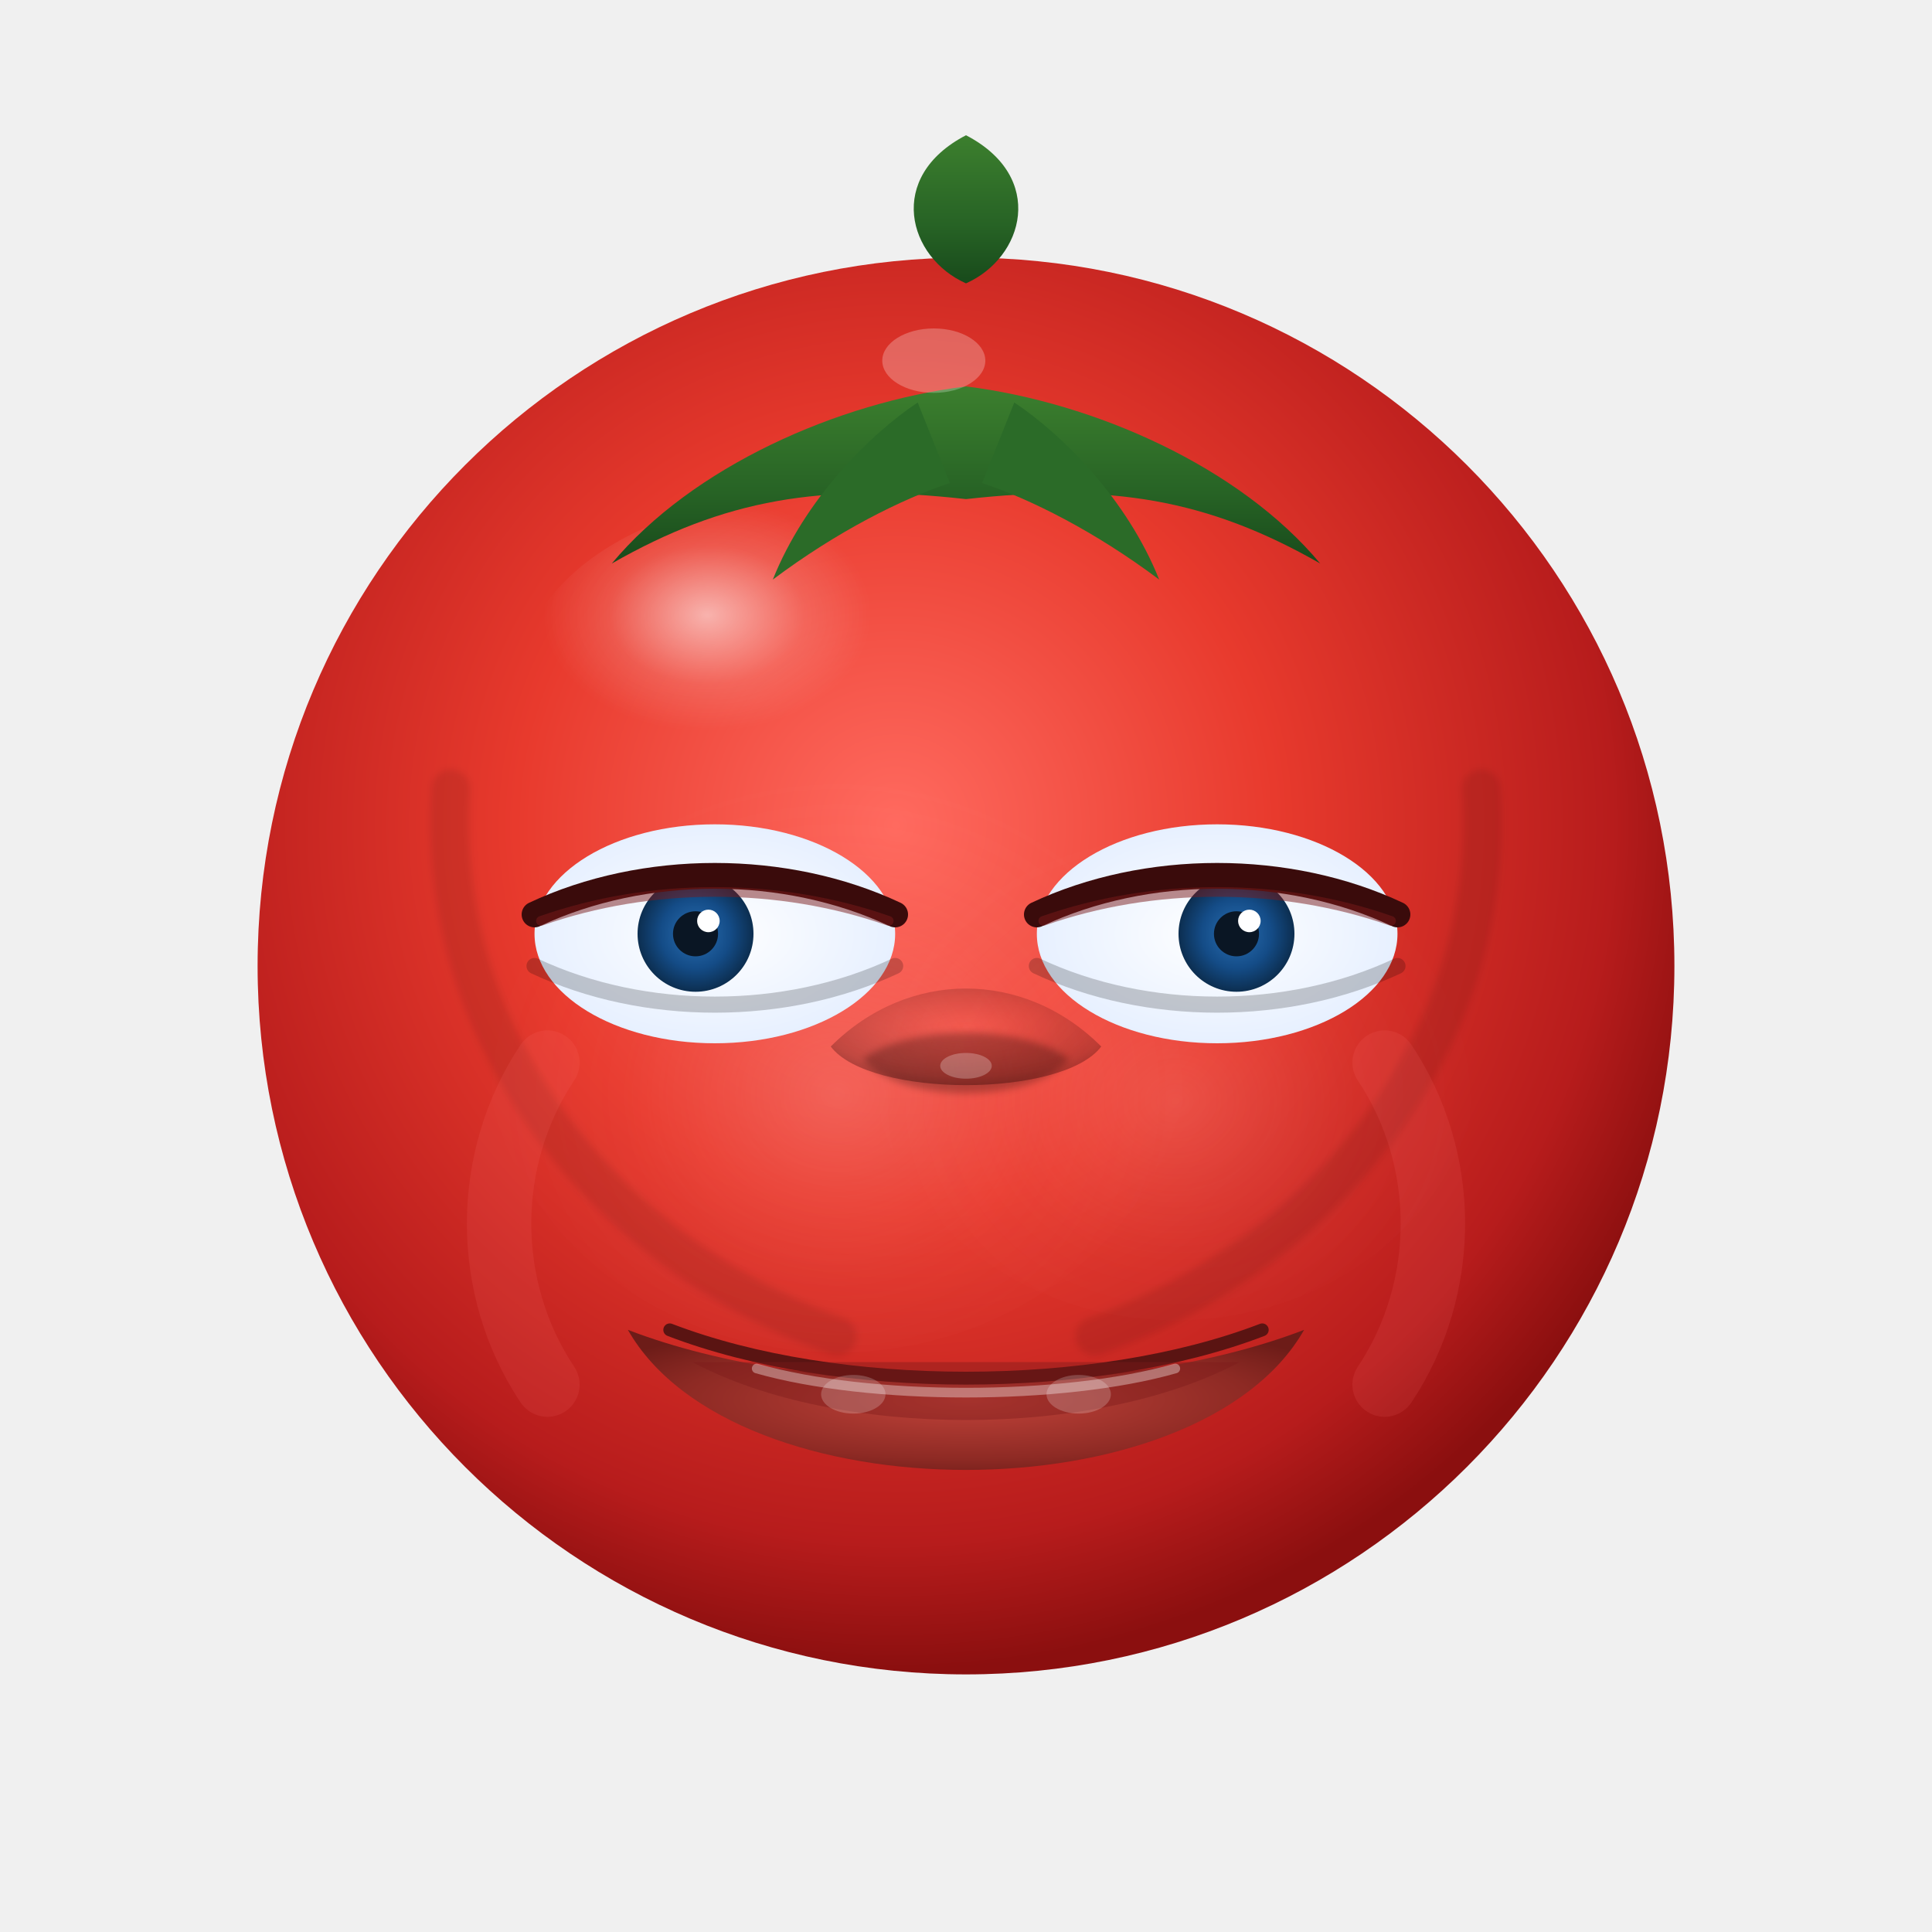
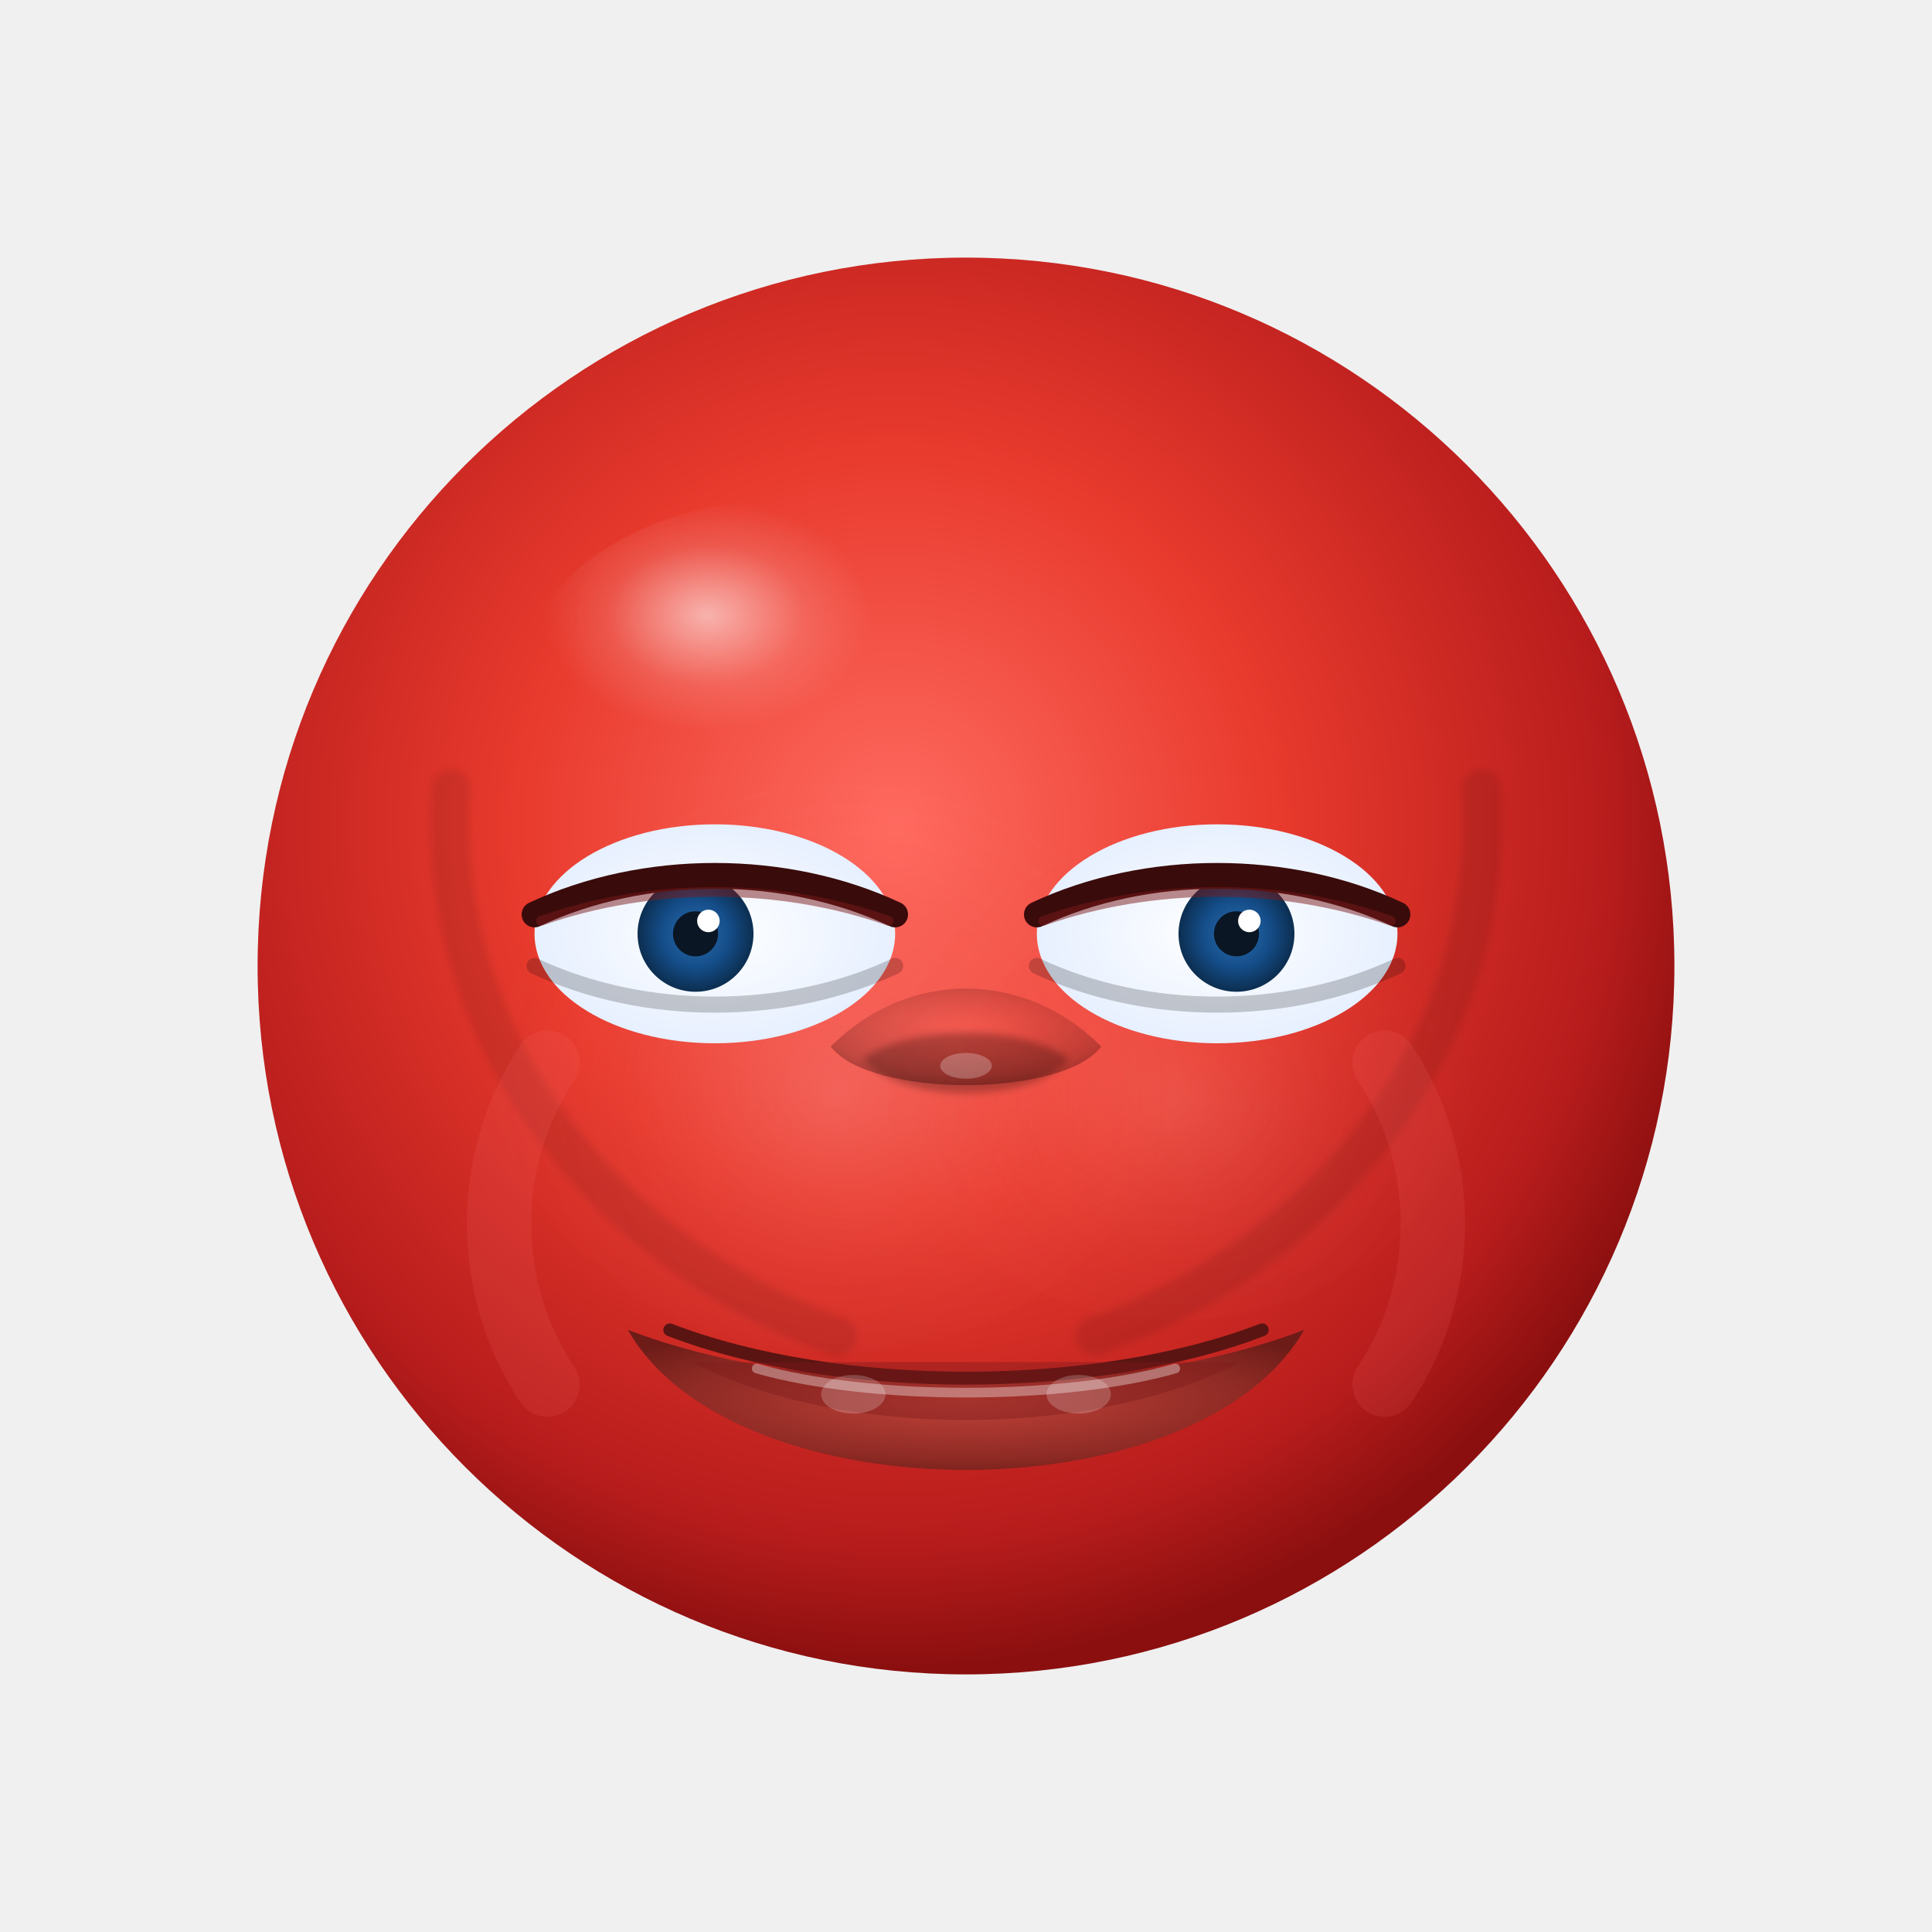
<svg xmlns="http://www.w3.org/2000/svg" viewBox="0 0 600 600">
  <defs>
    <radialGradient id="tomatoSkin" cx="45%" cy="40%" r="60%">
      <stop offset="0%" stop-color="#ff6a5f" />
      <stop offset="45%" stop-color="#e83a2d" />
      <stop offset="85%" stop-color="#b71c1c" />
      <stop offset="100%" stop-color="#8b0f0f" />
    </radialGradient>
    <radialGradient id="cheekGlow" cx="50%" cy="60%" r="50%">
      <stop offset="0%" stop-color="rgba(255,180,180,0.7)" />
      <stop offset="60%" stop-color="rgba(255,140,140,0.15)" />
      <stop offset="100%" stop-color="rgba(255,120,120,0)" />
    </radialGradient>
    <radialGradient id="highlight" cx="35%" cy="30%" r="30%">
      <stop offset="0%" stop-color="rgba(255,255,255,0.9)" />
      <stop offset="60%" stop-color="rgba(255,255,255,0.2)" />
      <stop offset="100%" stop-color="rgba(255,255,255,0)" />
    </radialGradient>
    <radialGradient id="lipGrad" cx="50%" cy="50%" r="60%">
      <stop offset="0%" stop-color="#c2433a" />
      <stop offset="70%" stop-color="#8e2a24" />
      <stop offset="100%" stop-color="#6d1c18" />
    </radialGradient>
    <linearGradient id="stemGrad" x1="0" y1="0" x2="0" y2="1">
      <stop offset="0%" stop-color="#3c7f2e" />
      <stop offset="60%" stop-color="#276325" />
      <stop offset="100%" stop-color="#184a1b" />
    </linearGradient>
    <radialGradient id="eyeWhite" cx="50%" cy="50%" r="50%">
      <stop offset="0%" stop-color="#ffffff" />
      <stop offset="100%" stop-color="#e7f0ff" />
    </radialGradient>
    <radialGradient id="irisGrad" cx="50%" cy="50%" r="50%">
      <stop offset="0%" stop-color="#2a6fb3" />
      <stop offset="60%" stop-color="#144c87" />
      <stop offset="100%" stop-color="#0c2e50" />
    </radialGradient>
    <radialGradient id="noseShade" cx="50%" cy="40%" r="60%">
      <stop offset="0%" stop-color="rgba(120,20,20,0.0)" />
      <stop offset="85%" stop-color="rgba(40,0,0,0.25)" />
      <stop offset="100%" stop-color="rgba(30,0,0,0.35)" />
    </radialGradient>
    <filter id="soft" x="-20%" y="-20%" width="140%" height="140%">
      <feGaussianBlur in="SourceGraphic" stdDeviation="1.2" />
    </filter>
    <filter id="shadow" x="-30%" y="-30%" width="160%" height="160%">
      <feGaussianBlur stdDeviation="6" />
      <feOffset dx="0" dy="6" result="off" />
      <feColorMatrix in="off" type="matrix" values="0 0 0 0 0  0 0 0 0 0  0 0 0 0 0  0 0 0 0.35 0" />
      <feBlend in="SourceGraphic" mode="normal" />
    </filter>
    <style>
      #sparkyMouth.talking {
        animation: sparkyTalk 0.25s infinite steps(2, end);
      }
      @keyframes sparkyTalk {
        0% {
          d: path("M-105,-12 C-48,10 48,10 105,-12 C72,46 -72,46 -105,-12 Z");
        }
        50% {
          d: path("M-105,-12 C-48,10 48,10 105,-12 C72,56 -72,56 -105,-12 Z");
        }
      }
    </style>
  </defs>
  <g transform="translate(300,300)">
    <circle cx="0" cy="0" r="220" fill="url(#tomatoSkin)" />
    <ellipse cx="-40" cy="20" rx="110" ry="100" fill="url(#cheekGlow)" opacity="0.35" />
    <ellipse cx="65" cy="25" rx="95" ry="85" fill="url(#cheekGlow)" opacity="0.28" />
    <ellipse cx="-55" cy="-85" rx="85" ry="60" fill="url(#highlight)" opacity="0.65" />
  </g>
-   <g transform="translate(300,120)">
-     <path d="M0,-32 C-18,-40 -25,-65 0,-78 C25,-65 18,-40 0,-32 Z" fill="url(#stemGrad)" />
-     <g>
-       <path d="M0,0 C-40,5 -85,25 -110,55 C-75,35 -45,30 0,35 C45,30 75,35 110,55 C85,25 40,5 0,0 Z" fill="url(#stemGrad)" />
-       <path d="M-15,5 C-30,15 -50,35 -60,60 C-40,45 -20,35 -5,30 Z" fill="#2b6b28" />
-       <path d="M15,5 C30,15 50,35 60,60 C40,45 20,35 5,30 Z" fill="#2b6b28" />
-     </g>
-     <ellipse cx="-10" cy="-8" rx="16" ry="10" fill="rgba(255,255,255,0.25)" />
-   </g>
  <g transform="translate(300,295)">
    <g transform="translate(-78,-5)">
      <ellipse cx="0" cy="0" rx="56" ry="34" fill="url(#eyeWhite)" />
      <ellipse cx="-6" cy="0" rx="18" ry="18" fill="url(#irisGrad)" />
      <circle cx="-6" cy="0" r="7" fill="#0a1624" />
      <circle cx="-2" cy="-4" r="3.5" fill="#ffffff" />
      <path d="M-56,-6 C-22,-22 22,-22 56,-6" fill="none" stroke="#3a0b0b" stroke-width="8" stroke-linecap="round" />
      <path d="M-54,-4 C-20,-16 20,-16 54,-4" fill="none" stroke="#7a1a1a" stroke-width="3" stroke-linecap="round" opacity="0.5" />
      <path d="M-56,10 C-22,26 22,26 56,10" fill="none" stroke="rgba(0,0,0,0.2)" stroke-width="5" stroke-linecap="round" />
    </g>
    <g transform="translate(78,-5)">
      <ellipse cx="0" cy="0" rx="56" ry="34" fill="url(#eyeWhite)" />
      <ellipse cx="6" cy="0" rx="18" ry="18" fill="url(#irisGrad)" />
      <circle cx="6" cy="0" r="7" fill="#0a1624" />
      <circle cx="10" cy="-4" r="3.5" fill="#ffffff" />
      <path d="M-56,-6 C-22,-22 22,-22 56,-6" fill="none" stroke="#3a0b0b" stroke-width="8" stroke-linecap="round" />
      <path d="M-54,-4 C-20,-16 20,-16 54,-4" fill="none" stroke="#7a1a1a" stroke-width="3" stroke-linecap="round" opacity="0.5" />
      <path d="M-56,10 C-22,26 22,26 56,10" fill="none" stroke="rgba(0,0,0,0.2)" stroke-width="5" stroke-linecap="round" />
    </g>
    <g transform="translate(0,58)">
      <path d="M-32,-24 C-18,-35 18,-35 32,-24 C20,-10 -20,-10 -32,-24 Z" fill="rgba(0,0,0,0.25)" filter="url(#soft)" />
      <path d="M-42,-28 C-18,-52 18,-52 42,-28 C30,-12 -30,-12 -42,-28 Z" fill="url(#noseShade)" />
      <ellipse cx="0" cy="-22" rx="8" ry="4" fill="rgba(255,255,255,0.35)" opacity="0.7" />
    </g>
    <g transform="translate(0,130)">
      <path d="M-98,-8 C-52,30 52,30 98,-8 C70,20 -70,20 -98,-8 Z" fill="rgba(0,0,0,0.25)" filter="url(#soft)" />
      <path d="M-105,-12 C-58,38 58,38 105,-12 C80,8 -80,8 -105,-12 Z" fill="#2b0e0e" opacity="0.35" />
      <path id="sparkyMouth" d="M-105,-12 C-48,10 48,10 105,-12 C72,46 -72,46 -105,-12 Z" fill="url(#lipGrad)" />
      <path d="M-92,-12 C-40,8 40,8 92,-12" fill="none" stroke="#5a1412" stroke-width="4" stroke-linecap="round" />
      <path d="M-85,-2 C-40,22 40,22 85,-2" fill="#7a1a1a" opacity="0.4" />
      <path d="M-65,0 C-30,10 30,10 65,0" fill="none" stroke="rgba(255,255,255,0.35)" stroke-width="3" stroke-linecap="round" />
      <ellipse cx="-35" cy="8" rx="10" ry="6" fill="rgba(255,255,255,0.2)" />
      <ellipse cx="35" cy="8" rx="10" ry="6" fill="rgba(255,255,255,0.2)" />
    </g>
    <g opacity="0.25">
      <path d="M-160,-50 C-165,30 -110,95 -40,120" fill="none" stroke="rgba(0,0,0,0.35)" stroke-width="12" stroke-linecap="round" filter="url(#soft)" />
      <path d="M160,-50 C165,30 110,95 40,120" fill="none" stroke="rgba(0,0,0,0.35)" stroke-width="12" stroke-linecap="round" filter="url(#soft)" />
    </g>
  </g>
  <g transform="translate(300,290)">
    <path d="M-130,40 C-150,70 -150,110 -130,140" fill="none" stroke="rgba(255,120,120,0.12)" stroke-width="20" stroke-linecap="round" />
    <path d="M130,40 C150,70 150,110 130,140" fill="none" stroke="rgba(255,120,120,0.12)" stroke-width="20" stroke-linecap="round" />
  </g>
</svg>
